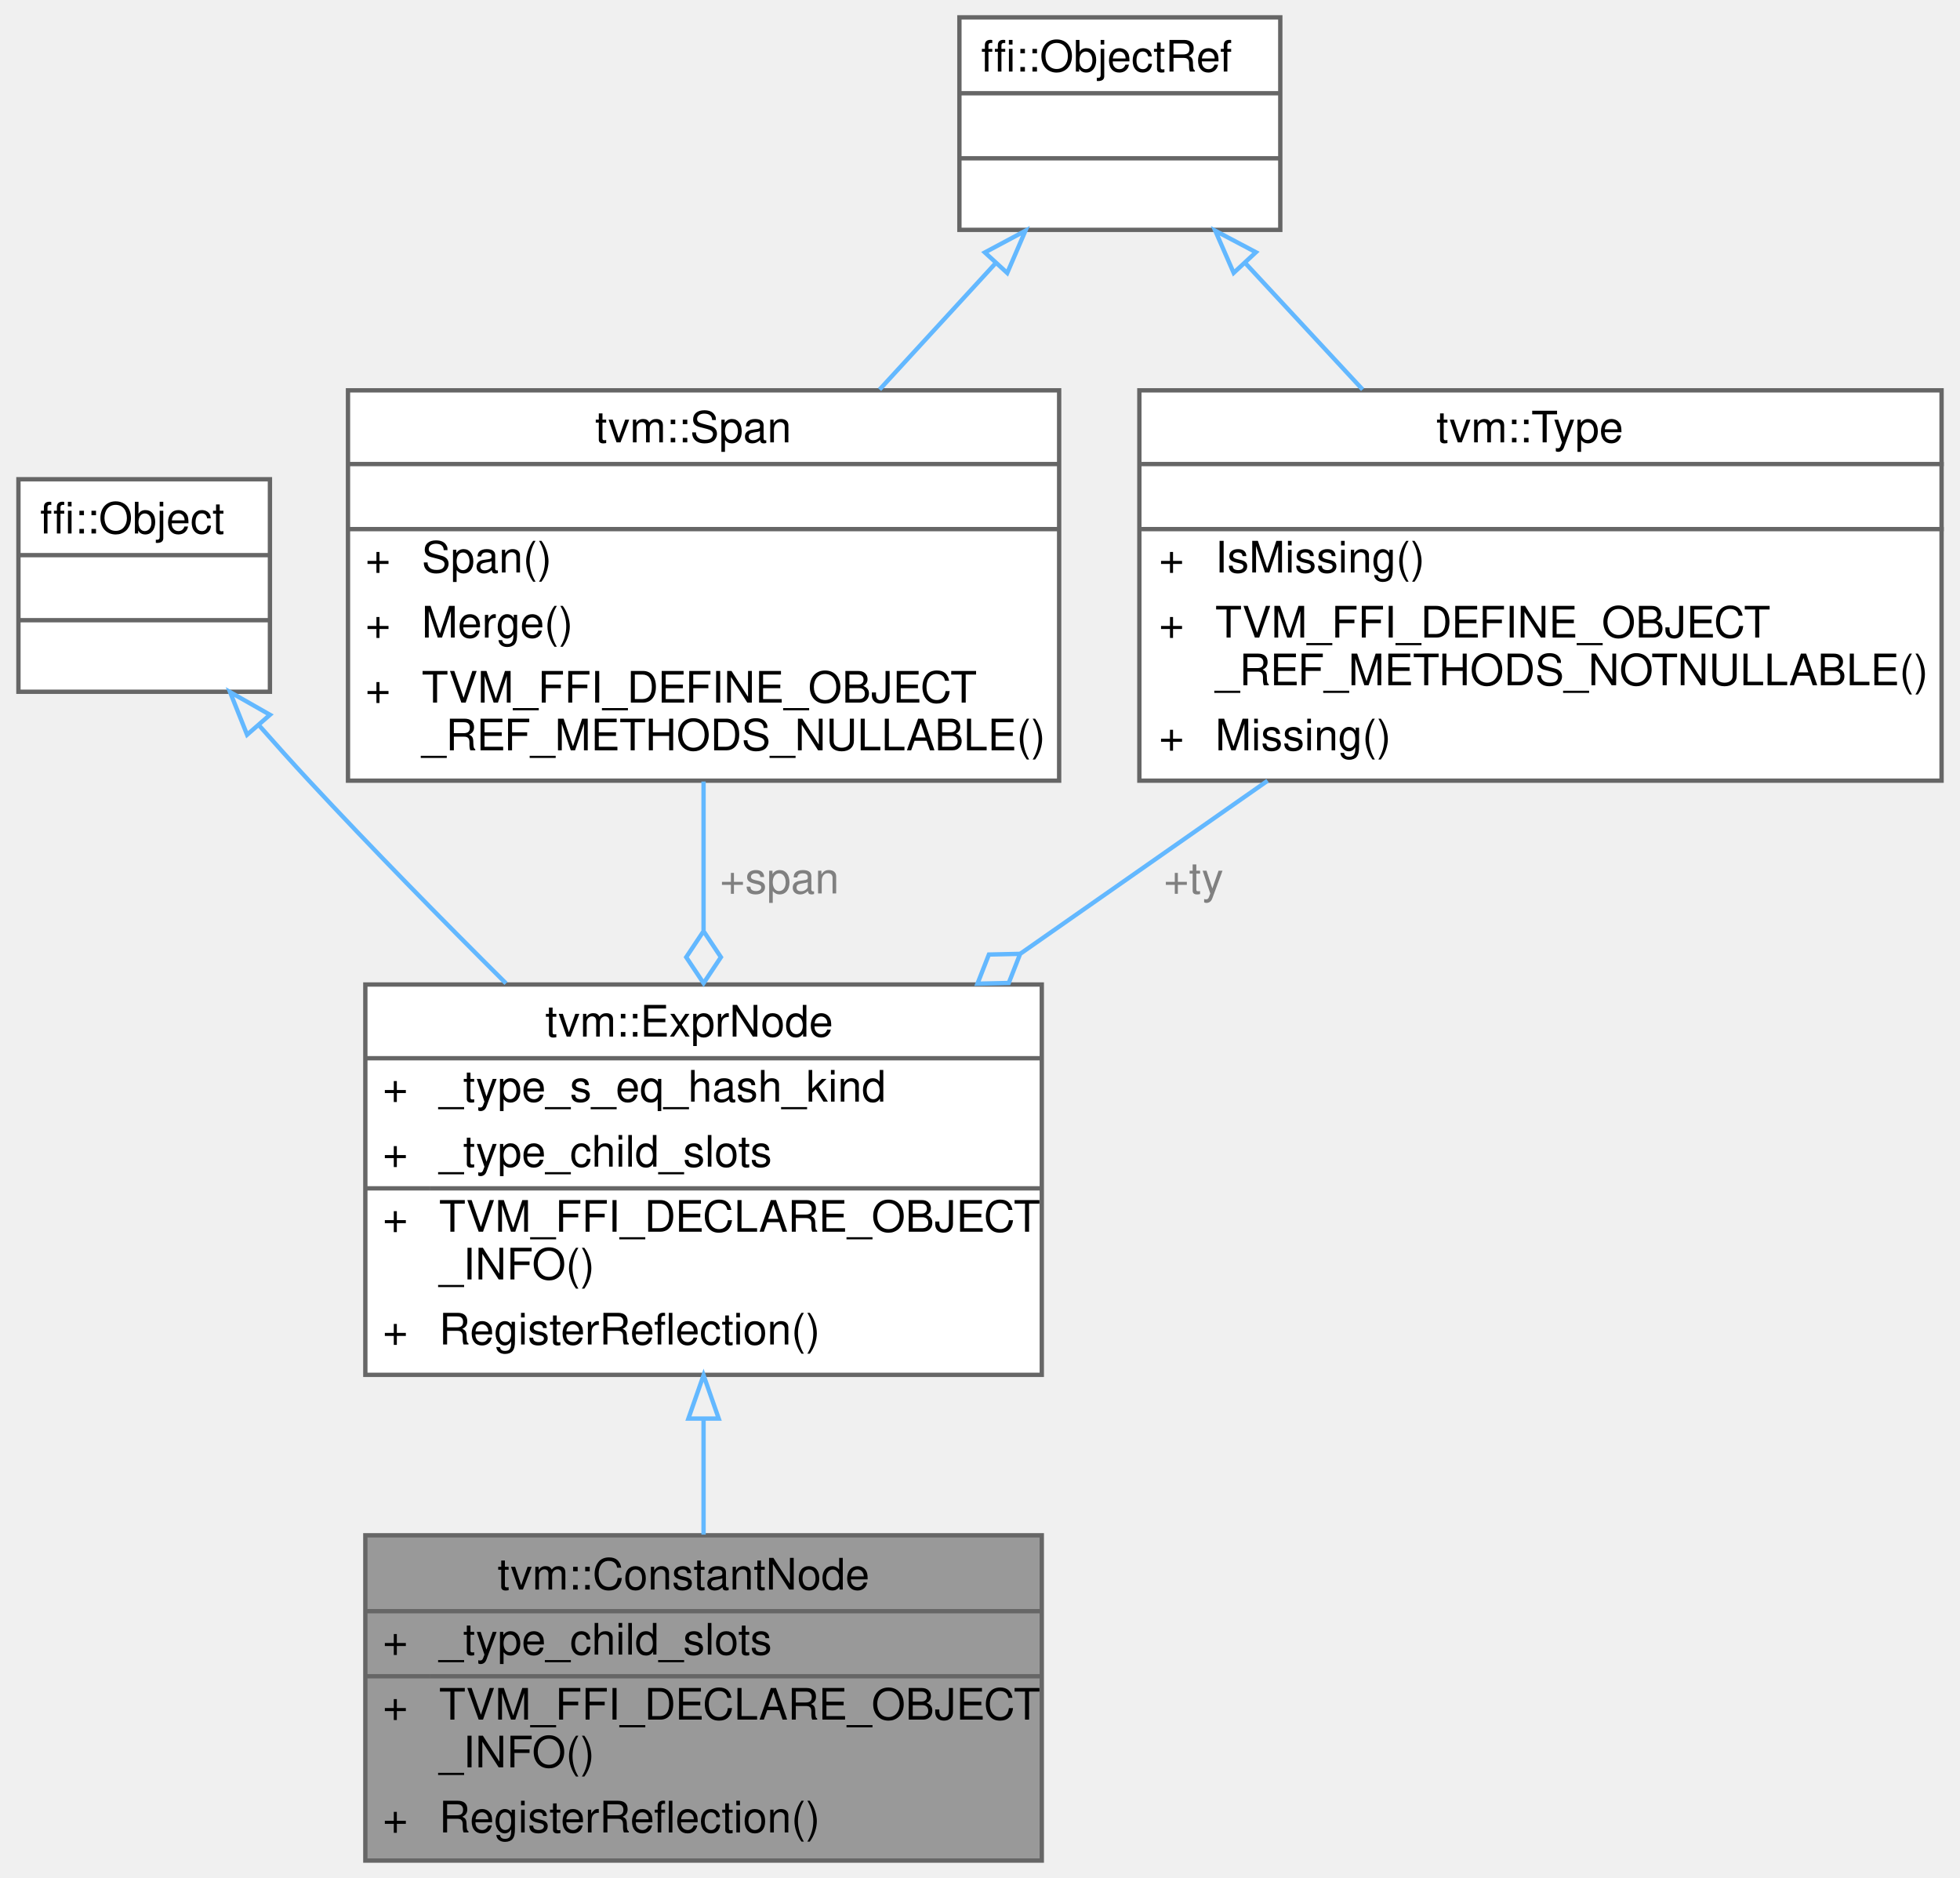
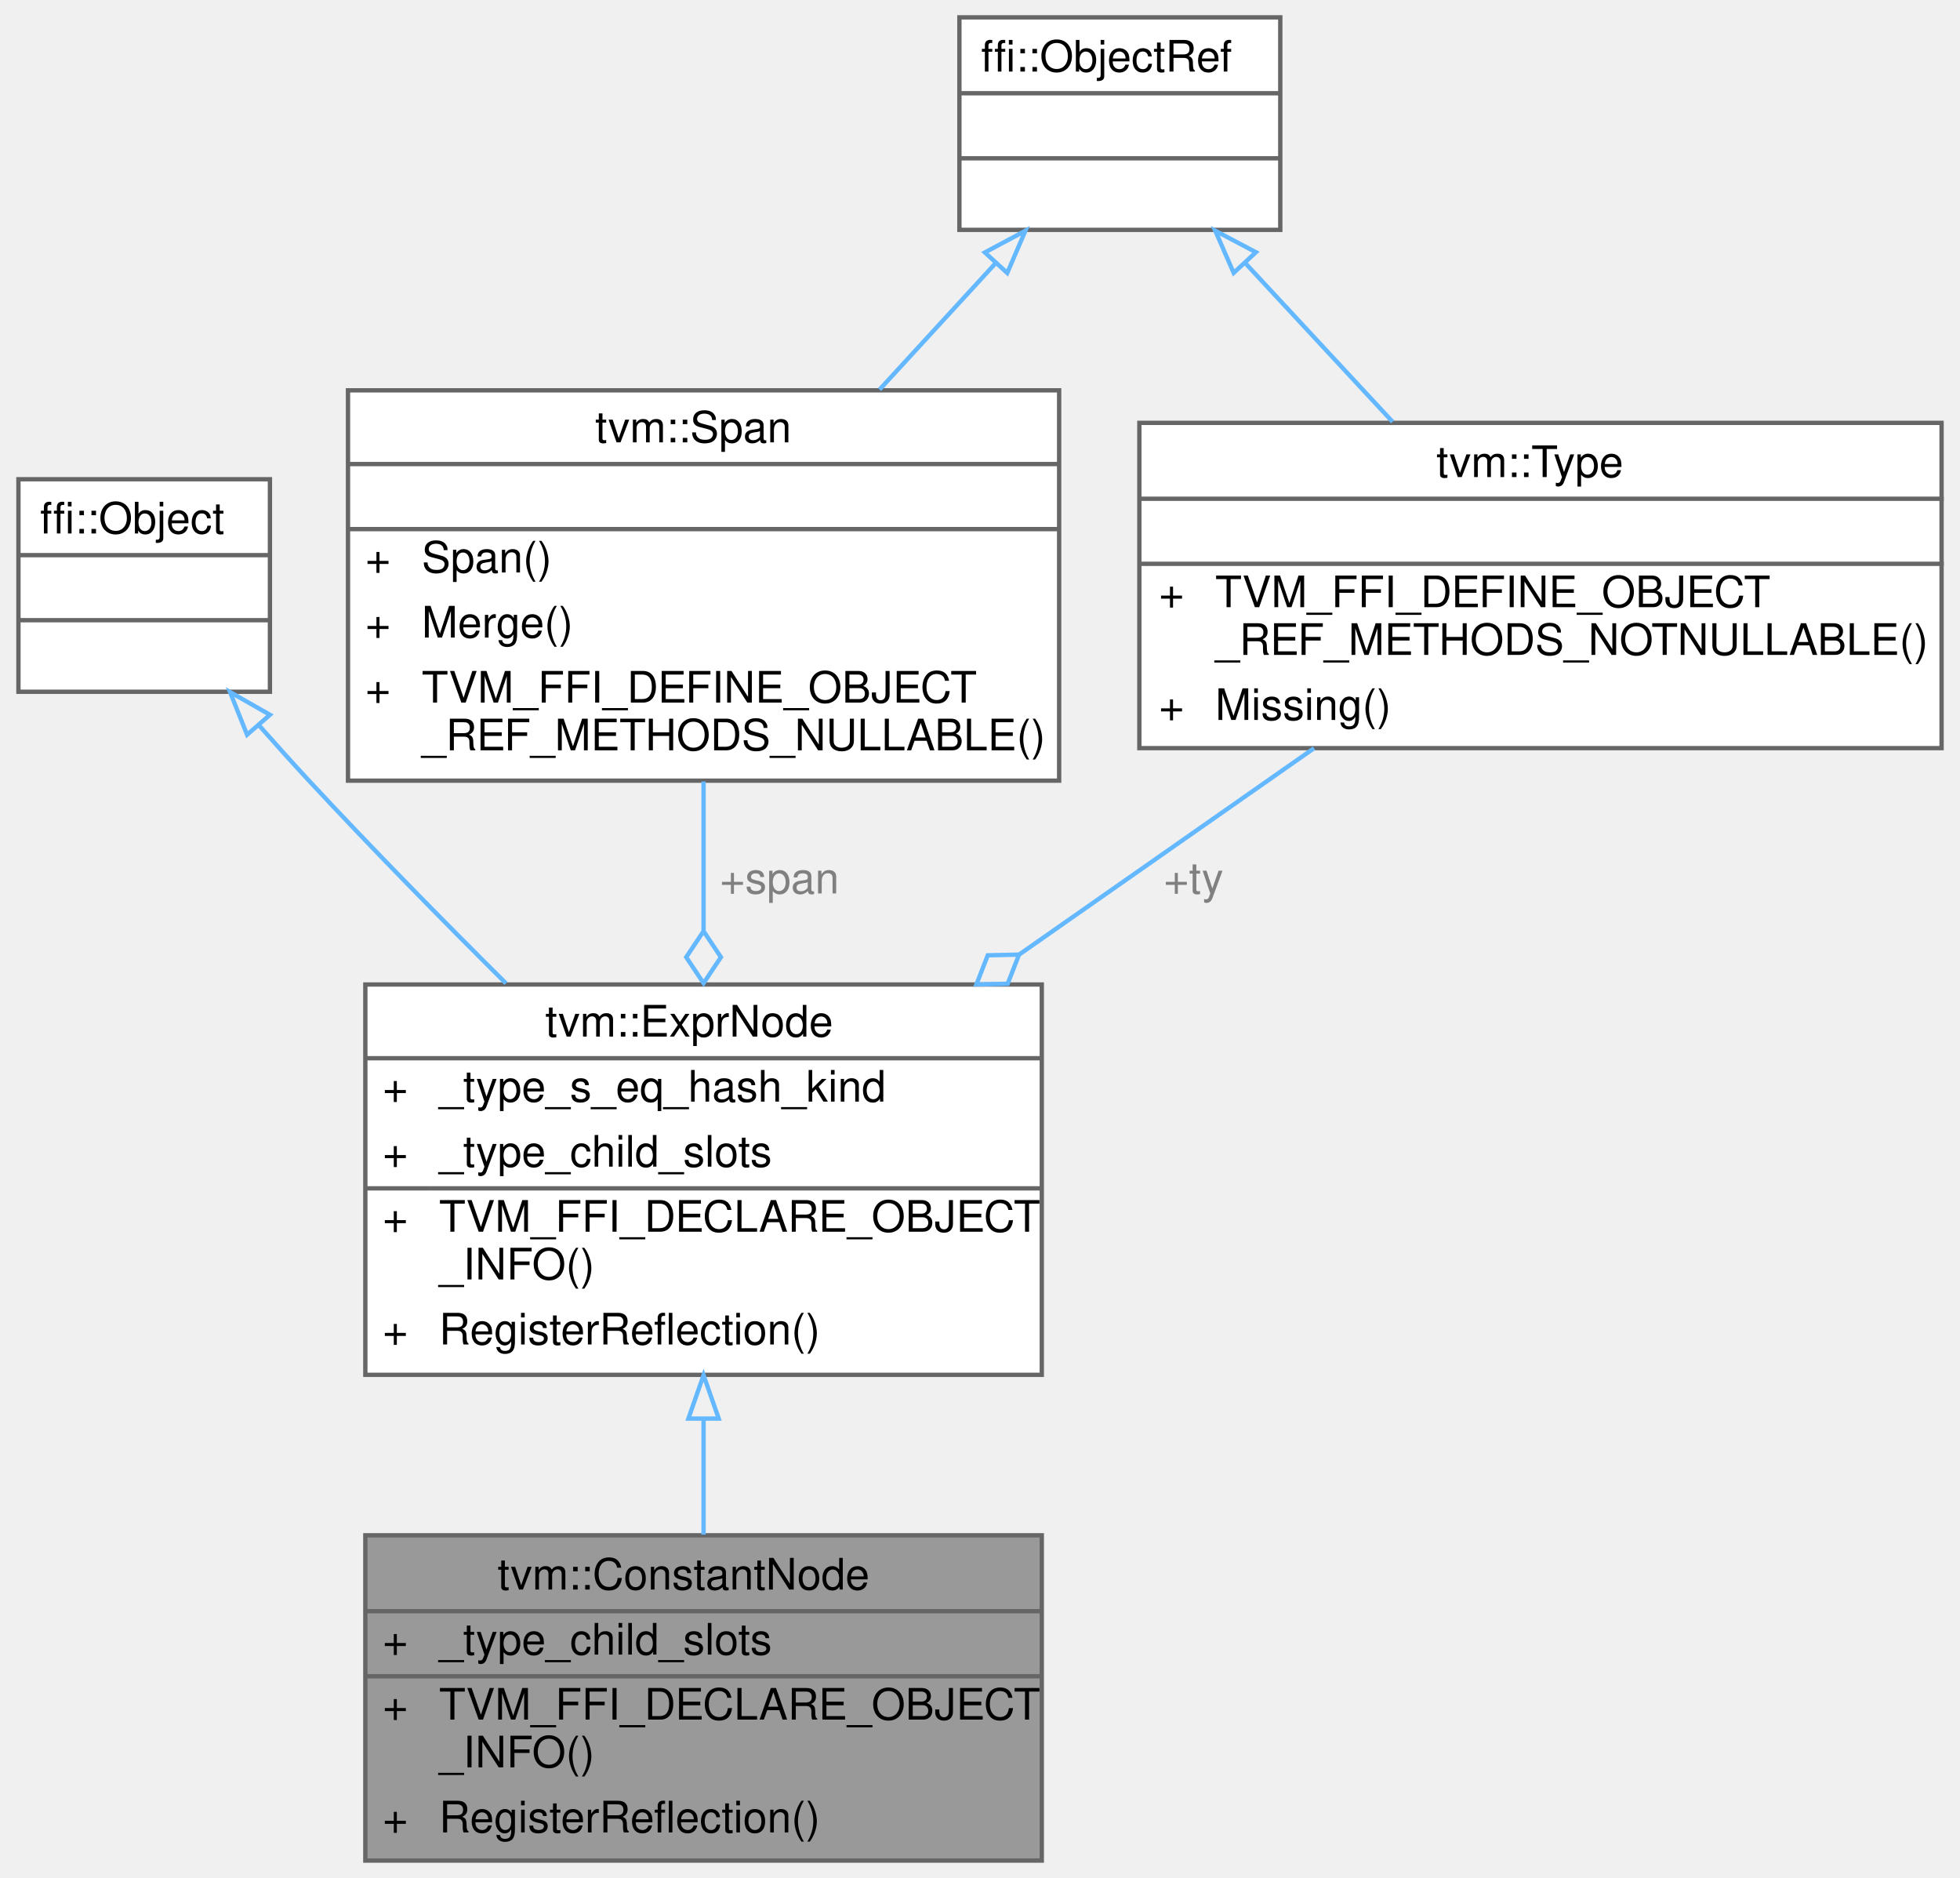
<svg xmlns="http://www.w3.org/2000/svg" xmlns:xlink="http://www.w3.org/1999/xlink" width="452pt" height="433pt" viewBox="0.00 0.00 451.50 433.00">
  <g id="graph0" class="graph" transform="scale(1 1) rotate(0) translate(4 429)">
    <g id="Node000001" class="node">
      <g id="a_Node000001">
        <a xlink:title="Base node for literal constants.">
          <polygon fill="#999999" stroke="transparent" points="236,-75 80,-75 80,0 236,0 236,-75" />
          <text text-anchor="start" x="110.5" y="-62.5" font-family="Helvetica,sans-Serif" font-size="10.00">tvm::ConstantNode</text>
          <text text-anchor="start" x="84" y="-47.5" font-family="Helvetica,sans-Serif" font-size="10.00">+</text>
          <text text-anchor="start" x="97" y="-47.5" font-family="Helvetica,sans-Serif" font-size="10.00">_type_child_slots</text>
          <text text-anchor="start" x="84" y="-32.5" font-family="Helvetica,sans-Serif" font-size="10.00">+</text>
          <text text-anchor="start" x="97" y="-32.5" font-family="Helvetica,sans-Serif" font-size="10.00">TVM_FFI_DECLARE_OBJECT</text>
          <text text-anchor="start" x="97" y="-21.5" font-family="Helvetica,sans-Serif" font-size="10.00">_INFO()</text>
          <text text-anchor="start" x="84" y="-6.5" font-family="Helvetica,sans-Serif" font-size="10.00">+</text>
          <text text-anchor="start" x="97" y="-6.5" font-family="Helvetica,sans-Serif" font-size="10.00">RegisterReflection()</text>
          <polygon fill="#666666" stroke="#666666" points="80,-57.5 80,-57.5 236,-57.5 236,-57.5 80,-57.5" />
          <polygon fill="#666666" stroke="#666666" points="80,-42.5 80,-42.5 95,-42.5 95,-42.5 80,-42.5" />
          <polygon fill="#666666" stroke="#666666" points="95,-42.5 95,-42.5 236,-42.5 236,-42.5 95,-42.5" />
          <polygon fill="none" stroke="#666666" points="80,0 80,-75 236,-75 236,0 80,0" />
        </a>
      </g>
    </g>
    <g id="Node000002" class="node">
      <g id="a_Node000002">
        <a xlink:href="classtvm_1_1ExprNode.html" target="_top" xlink:title="Base type of all the expressions.">
          <polygon fill="white" stroke="transparent" points="236,-202 80,-202 80,-112 236,-112 236,-202" />
          <text text-anchor="start" x="121.5" y="-190" font-family="Helvetica,sans-Serif" font-size="10.00">tvm::ExprNode</text>
          <text text-anchor="start" x="84" y="-175" font-family="Helvetica,sans-Serif" font-size="10.00">+</text>
          <text text-anchor="start" x="97" y="-175" font-family="Helvetica,sans-Serif" font-size="10.00">_type_s_eq_hash_kind</text>
          <text text-anchor="start" x="84" y="-160" font-family="Helvetica,sans-Serif" font-size="10.00">+</text>
          <text text-anchor="start" x="97" y="-160" font-family="Helvetica,sans-Serif" font-size="10.00">_type_child_slots</text>
          <text text-anchor="start" x="84" y="-145" font-family="Helvetica,sans-Serif" font-size="10.00">+</text>
          <text text-anchor="start" x="97" y="-145" font-family="Helvetica,sans-Serif" font-size="10.00">TVM_FFI_DECLARE_OBJECT</text>
          <text text-anchor="start" x="97" y="-134" font-family="Helvetica,sans-Serif" font-size="10.00">_INFO()</text>
          <text text-anchor="start" x="84" y="-119" font-family="Helvetica,sans-Serif" font-size="10.00">+</text>
          <text text-anchor="start" x="97" y="-119" font-family="Helvetica,sans-Serif" font-size="10.00">RegisterReflection()</text>
          <polygon fill="#666666" stroke="#666666" points="80,-185 80,-185 236,-185 236,-185 80,-185" />
          <polygon fill="#666666" stroke="#666666" points="80,-155 80,-155 95,-155 95,-155 80,-155" />
          <polygon fill="#666666" stroke="#666666" points="95,-155 95,-155 236,-155 236,-155 95,-155" />
          <polygon fill="none" stroke="#666666" points="80,-112 80,-202 236,-202 236,-112 80,-112" />
        </a>
      </g>
    </g>
    <g id="edge1_Node000001_Node000002" class="edge">
      <g id="a_edge1_Node000001_Node000002">
        <a xlink:title=" ">
          <path fill="none" stroke="#63b8ff" d="M158,-101.82C158,-92.79 158,-83.62 158,-75.16" />
          <polygon fill="none" stroke="#63b8ff" points="154.5,-101.91 158,-111.91 161.5,-101.91 154.5,-101.91" />
        </a>
      </g>
    </g>
    <g id="Node000003" class="node">
      <g id="a_Node000003">
        <a xlink:title=" ">
          <polygon fill="white" stroke="transparent" points="58,-318.5 0,-318.5 0,-269.5 58,-269.5 58,-318.5" />
          <text text-anchor="start" x="5" y="-306" font-family="Helvetica,sans-Serif" font-size="10.00">ffi::Object</text>
          <text text-anchor="start" x="27" y="-291" font-family="Helvetica,sans-Serif" font-size="10.00"> </text>
          <text text-anchor="start" x="27" y="-276" font-family="Helvetica,sans-Serif" font-size="10.00"> </text>
          <polygon fill="#666666" stroke="#666666" points="0,-301 0,-301 58,-301 58,-301 0,-301" />
          <polygon fill="#666666" stroke="#666666" points="0,-286 0,-286 58,-286 58,-286 0,-286" />
          <polygon fill="none" stroke="#666666" points="0,-269.5 0,-318.5 58,-318.5 58,-269.5 0,-269.5" />
        </a>
      </g>
    </g>
    <g id="edge2_Node000002_Node000003" class="edge">
      <g id="a_edge2_Node000002_Node000003">
        <a xlink:title=" ">
          <path fill="none" stroke="#63b8ff" d="M55.5,-261.74C59.31,-257.42 63.22,-253.07 67,-249 81.45,-233.45 97.71,-216.91 112.44,-202.26" />
          <polygon fill="none" stroke="#63b8ff" points="52.73,-259.59 48.8,-269.43 58.01,-264.19 52.73,-259.59" />
        </a>
      </g>
    </g>
    <g id="Node000004" class="node">
      <g id="a_Node000004">
        <a xlink:href="classtvm_1_1Span.html" target="_top" xlink:title=" ">
          <polygon fill="white" stroke="transparent" points="240,-339 76,-339 76,-249 240,-249 240,-339" />
          <text text-anchor="start" x="133" y="-327" font-family="Helvetica,sans-Serif" font-size="10.00">tvm::Span</text>
          <text text-anchor="start" x="156" y="-312" font-family="Helvetica,sans-Serif" font-size="10.00"> </text>
          <text text-anchor="start" x="80" y="-297" font-family="Helvetica,sans-Serif" font-size="10.00">+</text>
          <text text-anchor="start" x="93" y="-297" font-family="Helvetica,sans-Serif" font-size="10.00">Span()</text>
          <text text-anchor="start" x="80" y="-282" font-family="Helvetica,sans-Serif" font-size="10.00">+</text>
          <text text-anchor="start" x="93" y="-282" font-family="Helvetica,sans-Serif" font-size="10.00">Merge()</text>
          <text text-anchor="start" x="80" y="-267" font-family="Helvetica,sans-Serif" font-size="10.00">+</text>
          <text text-anchor="start" x="93" y="-267" font-family="Helvetica,sans-Serif" font-size="10.00">TVM_FFI_DEFINE_OBJECT</text>
          <text text-anchor="start" x="93" y="-256" font-family="Helvetica,sans-Serif" font-size="10.00">_REF_METHODS_NULLABLE()</text>
          <polygon fill="#666666" stroke="#666666" points="76,-322 76,-322 240,-322 240,-322 76,-322" />
          <polygon fill="#666666" stroke="#666666" points="76,-307 76,-307 240,-307 240,-307 76,-307" />
          <polygon fill="none" stroke="#666666" points="76,-249 76,-339 240,-339 240,-249 76,-249" />
        </a>
      </g>
    </g>
    <g id="edge3_Node000002_Node000004" class="edge">
      <g id="a_edge3_Node000002_Node000004">
        <a xlink:title=" ">
          <path fill="none" stroke="#63b8ff" d="M158,-248.8C158,-237.84 158,-225.95 158,-214.5" />
          <polygon fill="none" stroke="#63b8ff" points="158,-214.3 154,-208.3 158,-202.3 162,-208.3 158,-214.3" />
        </a>
      </g>
      <text text-anchor="middle" x="175.5" y="-223" font-family="Helvetica,sans-Serif" font-size="10.00" fill="grey"> +span</text>
    </g>
    <g id="Node000005" class="node">
      <g id="a_Node000005">
        <a xlink:title=" ">
          <polygon fill="white" stroke="transparent" points="291,-425 217,-425 217,-376 291,-376 291,-425" />
          <text text-anchor="start" x="222" y="-412.5" font-family="Helvetica,sans-Serif" font-size="10.00">ffi::ObjectRef</text>
          <text text-anchor="start" x="252" y="-397.5" font-family="Helvetica,sans-Serif" font-size="10.00"> </text>
          <text text-anchor="start" x="252" y="-382.5" font-family="Helvetica,sans-Serif" font-size="10.00"> </text>
          <polygon fill="#666666" stroke="#666666" points="217,-407.5 217,-407.5 291,-407.5 291,-407.5 217,-407.5" />
          <polygon fill="#666666" stroke="#666666" points="217,-392.5 217,-392.5 291,-392.5 291,-392.5 217,-392.5" />
          <polygon fill="none" stroke="#666666" points="217,-376 217,-425 291,-425 291,-376 217,-376" />
        </a>
      </g>
    </g>
    <g id="edge4_Node000004_Node000005" class="edge">
      <g id="a_edge4_Node000004_Node000005">
        <a xlink:title=" ">
          <path fill="none" stroke="#63b8ff" d="M225.4,-368.37C216.98,-359.2 207.6,-349 198.59,-339.18" />
          <polygon fill="none" stroke="#63b8ff" points="222.87,-370.79 232.22,-375.79 228.03,-366.06 222.87,-370.79" />
        </a>
      </g>
    </g>
    <g id="Node000006" class="node">
      <g id="a_Node000006">
        <a xlink:href="classtvm_1_1Type.html" target="_top" xlink:title="Managed reference to TypeNode.">
-           <polygon fill="white" stroke="transparent" points="443.5,-339 258.5,-339 258.5,-249 443.5,-249 443.5,-339" />
-           <text text-anchor="start" x="327" y="-327" font-family="Helvetica,sans-Serif" font-size="10.00">tvm::Type</text>
-           <text text-anchor="start" x="349.5" y="-312" font-family="Helvetica,sans-Serif" font-size="10.00"> </text>
-           <text text-anchor="start" x="263" y="-297" font-family="Helvetica,sans-Serif" font-size="10.00">+</text>
-           <text text-anchor="start" x="276" y="-297" font-family="Helvetica,sans-Serif" font-size="10.00">IsMissing()</text>
-           <text text-anchor="start" x="263" y="-282" font-family="Helvetica,sans-Serif" font-size="10.00">+</text>
-           <text text-anchor="start" x="276" y="-282" font-family="Helvetica,sans-Serif" font-size="10.00">TVM_FFI_DEFINE_OBJECT</text>
-           <text text-anchor="start" x="276" y="-271" font-family="Helvetica,sans-Serif" font-size="10.00">_REF_METHODS_NOTNULLABLE()</text>
-           <text text-anchor="start" x="263" y="-256" font-family="Helvetica,sans-Serif" font-size="10.00">+</text>
-           <text text-anchor="start" x="276" y="-256" font-family="Helvetica,sans-Serif" font-size="10.00">Missing()</text>
-           <polygon fill="#666666" stroke="#666666" points="259,-322 259,-322 444,-322 444,-322 259,-322" />
-           <polygon fill="#666666" stroke="#666666" points="259,-307 259,-307 444,-307 444,-307 259,-307" />
-           <polygon fill="none" stroke="#666666" points="258.5,-249 258.5,-339 443.5,-339 443.5,-249 258.5,-249" />
+           <polygon fill="white" stroke="transparent" points="443.5,-331.5 258.5,-331.5 258.5,-256.5 443.5,-256.5 443.5,-331.5" />
+           <text text-anchor="start" x="327" y="-319" font-family="Helvetica,sans-Serif" font-size="10.00">tvm::Type</text>
+           <text text-anchor="start" x="349.5" y="-304" font-family="Helvetica,sans-Serif" font-size="10.00"> </text>
+           <text text-anchor="start" x="263" y="-289" font-family="Helvetica,sans-Serif" font-size="10.00">+</text>
+           <text text-anchor="start" x="276" y="-289" font-family="Helvetica,sans-Serif" font-size="10.00">TVM_FFI_DEFINE_OBJECT</text>
+           <text text-anchor="start" x="276" y="-278" font-family="Helvetica,sans-Serif" font-size="10.00">_REF_METHODS_NOTNULLABLE()</text>
+           <text text-anchor="start" x="263" y="-263" font-family="Helvetica,sans-Serif" font-size="10.00">+</text>
+           <text text-anchor="start" x="276" y="-263" font-family="Helvetica,sans-Serif" font-size="10.00">Missing()</text>
+           <polygon fill="#666666" stroke="#666666" points="259,-314 259,-314 444,-314 444,-314 259,-314" />
+           <polygon fill="#666666" stroke="#666666" points="259,-299 259,-299 444,-299 444,-299 259,-299" />
+           <polygon fill="none" stroke="#666666" points="258.5,-256.5 258.5,-331.5 443.5,-331.5 443.5,-256.5 258.5,-256.5" />
        </a>
      </g>
    </g>
    <g id="edge6_Node000006_Node000005" class="edge">
      <g id="a_edge6_Node000006_Node000005">
        <a xlink:title=" ">
-           <path fill="none" stroke="#63b8ff" d="M282.9,-368.37C291.41,-359.2 300.88,-349 309.99,-339.18" />
+           <path fill="none" stroke="#63b8ff" d="M283.1,-368.15C293.74,-356.69 305.86,-343.63 316.9,-331.74" />
          <polygon fill="none" stroke="#63b8ff" points="280.25,-366.08 276.01,-375.79 285.38,-370.84 280.25,-366.08" />
        </a>
      </g>
    </g>
    <g id="edge5_Node000002_Node000006" class="edge">
      <g id="a_edge5_Node000002_Node000006">
        <a xlink:title=" ">
-           <path fill="none" stroke="#63b8ff" d="M288.07,-248.98C269.89,-236.26 249.89,-222.28 231.14,-209.16" />
-           <polygon fill="none" stroke="#63b8ff" points="231.01,-209.07 223.8,-208.91 221.17,-202.19 228.38,-202.35 231.01,-209.07" />
+           <path fill="none" stroke="#63b8ff" d="M298.77,-256.47C277.86,-241.84 253.42,-224.74 230.82,-208.93" />
+           <polygon fill="none" stroke="#63b8ff" points="230.75,-208.89 223.54,-208.73 220.92,-202.01 228.13,-202.17 230.75,-208.89" />
        </a>
      </g>
      <text text-anchor="middle" x="271" y="-223" font-family="Helvetica,sans-Serif" font-size="10.00" fill="grey"> +ty</text>
    </g>
  </g>
</svg>
